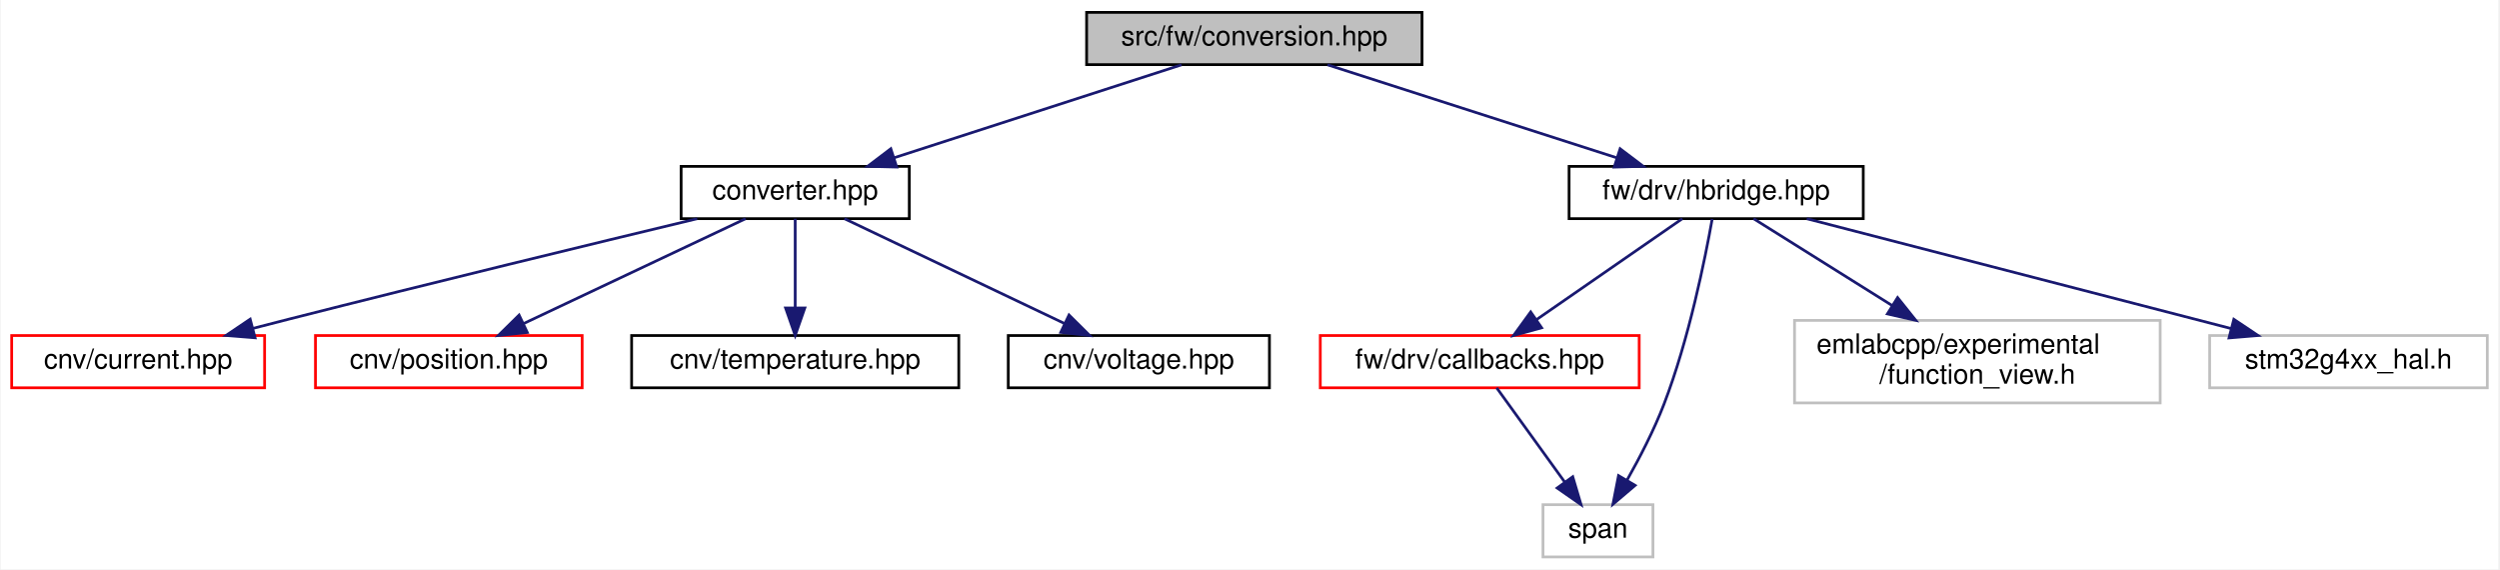
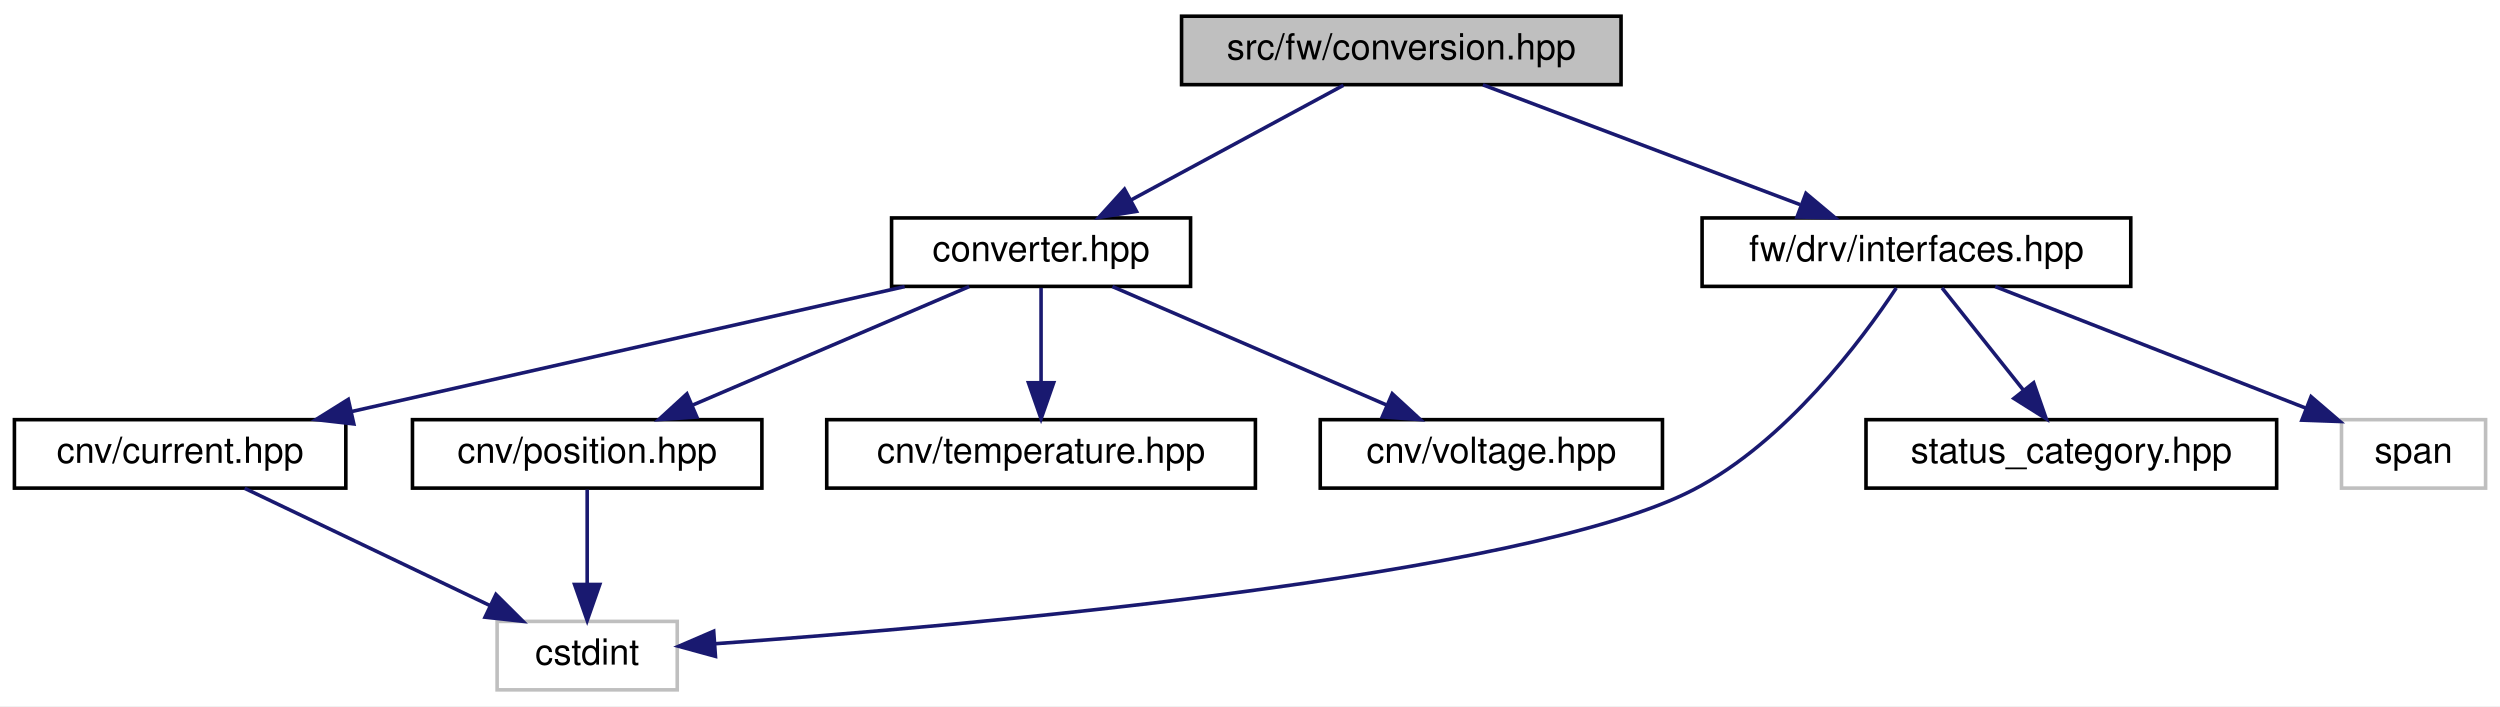
- <svg xmlns="http://www.w3.org/2000/svg" xmlns:xlink="http://www.w3.org/1999/xlink" width="909pt" height="207pt" viewBox="0.00 0.00 908.50 207.00">
-   <g id="graph0" class="graph" transform="scale(1 1) rotate(0) translate(4 203)">
-     <polygon fill="white" stroke="transparent" points="-4,4 -4,-203 904.5,-203 904.5,4 -4,4" />
+ <svg xmlns="http://www.w3.org/2000/svg" xmlns:xlink="http://www.w3.org/1999/xlink" width="694pt" height="196pt" viewBox="0.00 0.00 694.00 196.00">
+   <g id="graph0" class="graph" transform="scale(1 1) rotate(0) translate(4 192)">
+     <polygon fill="white" stroke="transparent" points="-4,4 -4,-192 690,-192 690,4 -4,4" />
    <g id="node1" class="node">
      <g id="a_node1">
        <a xlink:title=" ">
-           <polygon fill="#bfbfbf" stroke="black" points="391,-179.5 391,-198.5 513,-198.5 513,-179.5 391,-179.5" />
-           <text text-anchor="middle" x="452" y="-186.5" font-family="Helvetica,sans-Serif" font-size="10.00">src/fw/conversion.hpp</text>
+           <polygon fill="#bfbfbf" stroke="black" points="324,-168.5 324,-187.5 446,-187.5 446,-168.5 324,-168.5" />
+           <text text-anchor="middle" x="385" y="-175.5" font-family="Helvetica,sans-Serif" font-size="10.00">src/fw/conversion.hpp</text>
        </a>
      </g>
    </g>
    <g id="node2" class="node">
      <g id="a_node2">
        <a xlink:href="converter_8hpp.html" target="_top" xlink:title=" ">
-           <polygon fill="white" stroke="black" points="243.5,-123.5 243.5,-142.5 326.5,-142.5 326.5,-123.5 243.5,-123.5" />
-           <text text-anchor="middle" x="285" y="-130.5" font-family="Helvetica,sans-Serif" font-size="10.00">converter.hpp</text>
+           <polygon fill="white" stroke="black" points="243.5,-112.5 243.5,-131.5 326.5,-131.5 326.5,-112.5 243.5,-112.5" />
+           <text text-anchor="middle" x="285" y="-119.5" font-family="Helvetica,sans-Serif" font-size="10.00">converter.hpp</text>
        </a>
      </g>
    </g>
    <g id="edge1" class="edge">
-       <path fill="none" stroke="midnightblue" d="M425.54,-179.44C397.32,-170.32 352.46,-155.81 321.03,-145.65" />
-       <polygon fill="midnightblue" stroke="midnightblue" points="321.93,-142.26 311.34,-142.52 319.78,-148.92 321.93,-142.26" />
+       <path fill="none" stroke="midnightblue" d="M368.93,-168.32C353.04,-159.74 328.49,-146.49 310.04,-136.52" />
+       <polygon fill="midnightblue" stroke="midnightblue" points="311.49,-133.33 301.03,-131.65 308.16,-139.49 311.49,-133.33" />
    </g>
-     <g id="node7" class="node">
-       <g id="a_node7">
-         <a xlink:href="hbridge_8hpp.html" target="_top" xlink:title=" ">
-           <polygon fill="white" stroke="black" points="566.5,-123.5 566.5,-142.5 673.5,-142.5 673.5,-123.5 566.5,-123.5" />
-           <text text-anchor="middle" x="620" y="-130.5" font-family="Helvetica,sans-Serif" font-size="10.00">fw/drv/hbridge.hpp</text>
+     <g id="node8" class="node">
+       <g id="a_node8">
+         <a xlink:href="interfaces_8hpp.html" target="_top" xlink:title=" ">
+           <polygon fill="white" stroke="black" points="468.5,-112.5 468.5,-131.5 587.5,-131.5 587.5,-112.5 468.5,-112.5" />
+           <text text-anchor="middle" x="528" y="-119.5" font-family="Helvetica,sans-Serif" font-size="10.00">fw/drv/interfaces.hpp</text>
+         </a>
+       </g>
+     </g>
+     <g id="edge8" class="edge">
+       <path fill="none" stroke="midnightblue" d="M407.66,-168.44C431.4,-159.48 468.91,-145.31 495.74,-135.18" />
+       <polygon fill="midnightblue" stroke="midnightblue" points="497.33,-138.32 505.45,-131.52 494.86,-131.77 497.33,-138.32" />
+     </g>
+     <g id="node3" class="node">
+       <g id="a_node3">
+         <a xlink:href="current_8hpp.html" target="_top" xlink:title=" ">
+           <polygon fill="white" stroke="black" points="0,-56.5 0,-75.5 92,-75.5 92,-56.5 0,-56.5" />
+           <text text-anchor="middle" x="46" y="-63.5" font-family="Helvetica,sans-Serif" font-size="10.00">cnv/current.hpp</text>
+         </a>
+       </g>
+     </g>
+     <g id="edge2" class="edge">
+       <path fill="none" stroke="midnightblue" d="M247.13,-112.44C205.52,-103.04 138.63,-87.93 93.53,-77.74" />
+       <polygon fill="midnightblue" stroke="midnightblue" points="94.22,-74.31 83.69,-75.52 92.68,-81.13 94.22,-74.31" />
+     </g>
+     <g id="node5" class="node">
+       <g id="a_node5">
+         <a xlink:href="position_8hpp.html" target="_top" xlink:title=" ">
+           <polygon fill="white" stroke="black" points="110.5,-56.5 110.5,-75.5 207.5,-75.5 207.5,-56.5 110.5,-56.5" />
+           <text text-anchor="middle" x="159" y="-63.5" font-family="Helvetica,sans-Serif" font-size="10.00">cnv/position.hpp</text>
+         </a>
+       </g>
+     </g>
+     <g id="edge4" class="edge">
+       <path fill="none" stroke="midnightblue" d="M265.03,-112.44C244.39,-103.6 211.94,-89.69 188.37,-79.59" />
+       <polygon fill="midnightblue" stroke="midnightblue" points="189.44,-76.24 178.87,-75.52 186.68,-82.67 189.44,-76.24" />
+     </g>
+     <g id="node6" class="node">
+       <g id="a_node6">
+         <a xlink:href="temperature_8hpp.html" target="_top" xlink:title=" ">
+           <polygon fill="white" stroke="black" points="225.5,-56.5 225.5,-75.5 344.5,-75.5 344.5,-56.5 225.5,-56.5" />
+           <text text-anchor="middle" x="285" y="-63.5" font-family="Helvetica,sans-Serif" font-size="10.00">cnv/temperature.hpp</text>
        </a>
      </g>
    </g>
    <g id="edge6" class="edge">
-       <path fill="none" stroke="midnightblue" d="M478.62,-179.44C507.01,-170.32 552.14,-155.81 583.75,-145.65" />
-       <polygon fill="midnightblue" stroke="midnightblue" points="585.06,-148.91 593.5,-142.52 582.91,-142.24 585.06,-148.91" />
+       <path fill="none" stroke="midnightblue" d="M285,-112.08C285,-105.01 285,-94.86 285,-85.99" />
+       <polygon fill="midnightblue" stroke="midnightblue" points="288.5,-85.75 285,-75.75 281.5,-85.75 288.5,-85.75" />
    </g>
-     <g id="node3" class="node">
-       <g id="a_node3">
-         <a xlink:href="current_8hpp.html" target="_top" xlink:title=" ">
-           <polygon fill="white" stroke="red" points="0,-62 0,-81 92,-81 92,-62 0,-62" />
-           <text text-anchor="middle" x="46" y="-69" font-family="Helvetica,sans-Serif" font-size="10.00">cnv/current.hpp</text>
+     <g id="node7" class="node">
+       <g id="a_node7">
+         <a xlink:href="voltage_8hpp.html" target="_top" xlink:title=" ">
+           <polygon fill="white" stroke="black" points="362.5,-56.5 362.5,-75.5 457.5,-75.5 457.5,-56.5 362.5,-56.5" />
+           <text text-anchor="middle" x="410" y="-63.5" font-family="Helvetica,sans-Serif" font-size="10.00">cnv/voltage.hpp</text>
        </a>
      </g>
    </g>
-     <g id="edge2" class="edge">
-       <path fill="none" stroke="midnightblue" d="M249.34,-123.48C212.23,-114.57 152.48,-100.08 101,-87 96.68,-85.9 92.18,-84.74 87.69,-83.58" />
-       <polygon fill="midnightblue" stroke="midnightblue" points="88.53,-80.18 77.97,-81.03 86.75,-86.95 88.53,-80.18" />
+     <g id="edge7" class="edge">
+       <path fill="none" stroke="midnightblue" d="M304.81,-112.44C325.29,-103.6 357.48,-89.69 380.86,-79.59" />
+       <polygon fill="midnightblue" stroke="midnightblue" points="382.49,-82.7 390.29,-75.52 379.72,-76.27 382.49,-82.7" />
    </g>
    <g id="node4" class="node">
      <g id="a_node4">
-         <a xlink:href="position_8hpp.html" target="_top" xlink:title=" ">
-           <polygon fill="white" stroke="red" points="110.5,-62 110.5,-81 207.5,-81 207.5,-62 110.5,-62" />
-           <text text-anchor="middle" x="159" y="-69" font-family="Helvetica,sans-Serif" font-size="10.00">cnv/position.hpp</text>
+         <a xlink:title=" ">
+           <polygon fill="white" stroke="#bfbfbf" points="134,-0.5 134,-19.5 184,-19.5 184,-0.5 134,-0.5" />
+           <text text-anchor="middle" x="159" y="-7.5" font-family="Helvetica,sans-Serif" font-size="10.00">cstdint</text>
        </a>
      </g>
    </g>
    <g id="edge3" class="edge">
-       <path fill="none" stroke="midnightblue" d="M266.95,-123.48C245.8,-113.49 210.56,-96.85 186.12,-85.31" />
-       <polygon fill="midnightblue" stroke="midnightblue" points="187.56,-82.11 177.02,-81.01 184.57,-88.44 187.56,-82.11" />
+       <path fill="none" stroke="midnightblue" d="M63.91,-56.44C82.25,-47.68 111.01,-33.94 132.09,-23.86" />
+       <polygon fill="midnightblue" stroke="midnightblue" points="133.67,-26.99 141.18,-19.52 130.65,-20.67 133.67,-26.99" />
    </g>
-     <g id="node5" class="node">
-       <g id="a_node5">
-         <a xlink:href="temperature_8hpp.html" target="_top" xlink:title=" ">
-           <polygon fill="white" stroke="black" points="225.5,-62 225.5,-81 344.5,-81 344.5,-62 225.5,-62" />
-           <text text-anchor="middle" x="285" y="-69" font-family="Helvetica,sans-Serif" font-size="10.00">cnv/temperature.hpp</text>
+     <g id="edge5" class="edge">
+       <path fill="none" stroke="midnightblue" d="M159,-56.08C159,-49.01 159,-38.86 159,-29.99" />
+       <polygon fill="midnightblue" stroke="midnightblue" points="162.5,-29.75 159,-19.75 155.5,-29.75 162.5,-29.75" />
+     </g>
+     <g id="edge10" class="edge">
+       <path fill="none" stroke="midnightblue" d="M522.41,-112.07C512.82,-97.6 491.77,-69.32 466,-56 419.24,-31.82 264.91,-18.33 194.53,-13.3" />
+       <polygon fill="midnightblue" stroke="midnightblue" points="194.61,-9.8 184.39,-12.59 194.12,-16.78 194.61,-9.8" />
+     </g>
+     <g id="node9" class="node">
+       <g id="a_node9">
+         <a xlink:href="status__category_8hpp.html" target="_top" xlink:title=" ">
+           <polygon fill="white" stroke="black" points="514,-56.5 514,-75.5 628,-75.5 628,-56.5 514,-56.5" />
+           <text text-anchor="middle" x="571" y="-63.5" font-family="Helvetica,sans-Serif" font-size="10.00">status_category.hpp</text>
        </a>
      </g>
    </g>
-     <g id="edge4" class="edge">
-       <path fill="none" stroke="midnightblue" d="M285,-123.48C285,-115.08 285,-101.98 285,-91.16" />
-       <polygon fill="midnightblue" stroke="midnightblue" points="288.5,-91.01 285,-81.01 281.5,-91.01 288.5,-91.01" />
-     </g>
-     <g id="node6" class="node">
-       <g id="a_node6">
-         <a xlink:href="voltage_8hpp.html" target="_top" xlink:title=" ">
-           <polygon fill="white" stroke="black" points="362.5,-62 362.5,-81 457.5,-81 457.5,-62 362.5,-62" />
-           <text text-anchor="middle" x="410" y="-69" font-family="Helvetica,sans-Serif" font-size="10.00">cnv/voltage.hpp</text>
-         </a>
-       </g>
-     </g>
-     <g id="edge5" class="edge">
-       <path fill="none" stroke="midnightblue" d="M302.91,-123.48C323.89,-113.49 358.85,-96.85 383.09,-85.31" />
-       <polygon fill="midnightblue" stroke="midnightblue" points="384.6,-88.47 392.12,-81.01 381.59,-82.15 384.6,-88.47" />
-     </g>
-     <g id="node8" class="node">
-       <g id="a_node8">
-         <a xlink:href="drv_2callbacks_8hpp.html" target="_top" xlink:title=" ">
-           <polygon fill="white" stroke="red" points="476,-62 476,-81 592,-81 592,-62 476,-62" />
-           <text text-anchor="middle" x="534" y="-69" font-family="Helvetica,sans-Serif" font-size="10.00">fw/drv/callbacks.hpp</text>
-         </a>
-       </g>
-     </g>
-     <g id="edge7" class="edge">
-       <path fill="none" stroke="midnightblue" d="M607.68,-123.48C593.88,-113.93 571.3,-98.31 554.77,-86.87" />
-       <polygon fill="midnightblue" stroke="midnightblue" points="556.51,-83.82 546.3,-81.01 552.53,-89.58 556.51,-83.82" />
-     </g>
-     <g id="node9" class="node">
-       <g id="a_node9">
-         <a xlink:title=" ">
-           <polygon fill="white" stroke="#bfbfbf" points="557,-0.5 557,-19.5 597,-19.5 597,-0.5 557,-0.5" />
-           <text text-anchor="middle" x="577" y="-7.5" font-family="Helvetica,sans-Serif" font-size="10.00">span</text>
-         </a>
-       </g>
-     </g>
-     <g id="edge10" class="edge">
-       <path fill="none" stroke="midnightblue" d="M618.55,-123.36C616,-109.03 610.09,-79.61 601,-56 597.38,-46.6 592.24,-36.67 587.64,-28.54" />
-       <polygon fill="midnightblue" stroke="midnightblue" points="590.52,-26.52 582.45,-19.66 584.48,-30.06 590.52,-26.52" />
+     <g id="edge9" class="edge">
+       <path fill="none" stroke="midnightblue" d="M535.1,-112.08C541.24,-104.38 550.27,-93.03 557.74,-83.65" />
+       <polygon fill="midnightblue" stroke="midnightblue" points="560.54,-85.75 564.03,-75.75 555.06,-81.39 560.54,-85.75" />
    </g>
    <g id="node10" class="node">
      <g id="a_node10">
        <a xlink:title=" ">
-           <polygon fill="white" stroke="#bfbfbf" points="648.5,-56.5 648.5,-86.5 781.5,-86.5 781.5,-56.5 648.5,-56.5" />
-           <text text-anchor="start" x="656.5" y="-74.5" font-family="Helvetica,sans-Serif" font-size="10.00">emlabcpp/experimental</text>
-           <text text-anchor="middle" x="715" y="-63.5" font-family="Helvetica,sans-Serif" font-size="10.00">/function_view.h</text>
-         </a>
-       </g>
-     </g>
-     <g id="edge9" class="edge">
-       <path fill="none" stroke="midnightblue" d="M633.61,-123.48C646.72,-115.27 667.01,-102.56 684.05,-91.88" />
-       <polygon fill="midnightblue" stroke="midnightblue" points="685.99,-94.8 692.61,-86.52 682.28,-88.86 685.99,-94.8" />
-     </g>
-     <g id="node11" class="node">
-       <g id="a_node11">
-         <a xlink:title=" ">
-           <polygon fill="white" stroke="#bfbfbf" points="799.5,-62 799.5,-81 900.5,-81 900.5,-62 799.5,-62" />
-           <text text-anchor="middle" x="850" y="-69" font-family="Helvetica,sans-Serif" font-size="10.00">stm32g4xx_hal.h</text>
+           <polygon fill="white" stroke="#bfbfbf" points="646,-56.5 646,-75.5 686,-75.5 686,-56.5 646,-56.5" />
+           <text text-anchor="middle" x="666" y="-63.5" font-family="Helvetica,sans-Serif" font-size="10.00">span</text>
        </a>
      </g>
    </g>
    <g id="edge11" class="edge">
-       <path fill="none" stroke="midnightblue" d="M652.95,-123.48C693.6,-112.96 762.79,-95.06 807.42,-83.51" />
-       <polygon fill="midnightblue" stroke="midnightblue" points="808.3,-86.9 817.11,-81.01 806.55,-80.13 808.3,-86.9" />
-     </g>
-     <g id="edge8" class="edge">
-       <path fill="none" stroke="midnightblue" d="M540.16,-61.98C546.61,-53.05 556.9,-38.81 564.97,-27.64" />
-       <polygon fill="midnightblue" stroke="midnightblue" points="567.83,-29.66 570.85,-19.51 562.16,-25.56 567.83,-29.66" />
+       <path fill="none" stroke="midnightblue" d="M549.87,-112.44C573.18,-103.32 610.26,-88.81 636.23,-78.65" />
+       <polygon fill="midnightblue" stroke="midnightblue" points="637.55,-81.89 645.59,-74.99 635,-75.37 637.55,-81.89" />
    </g>
  </g>
</svg>
